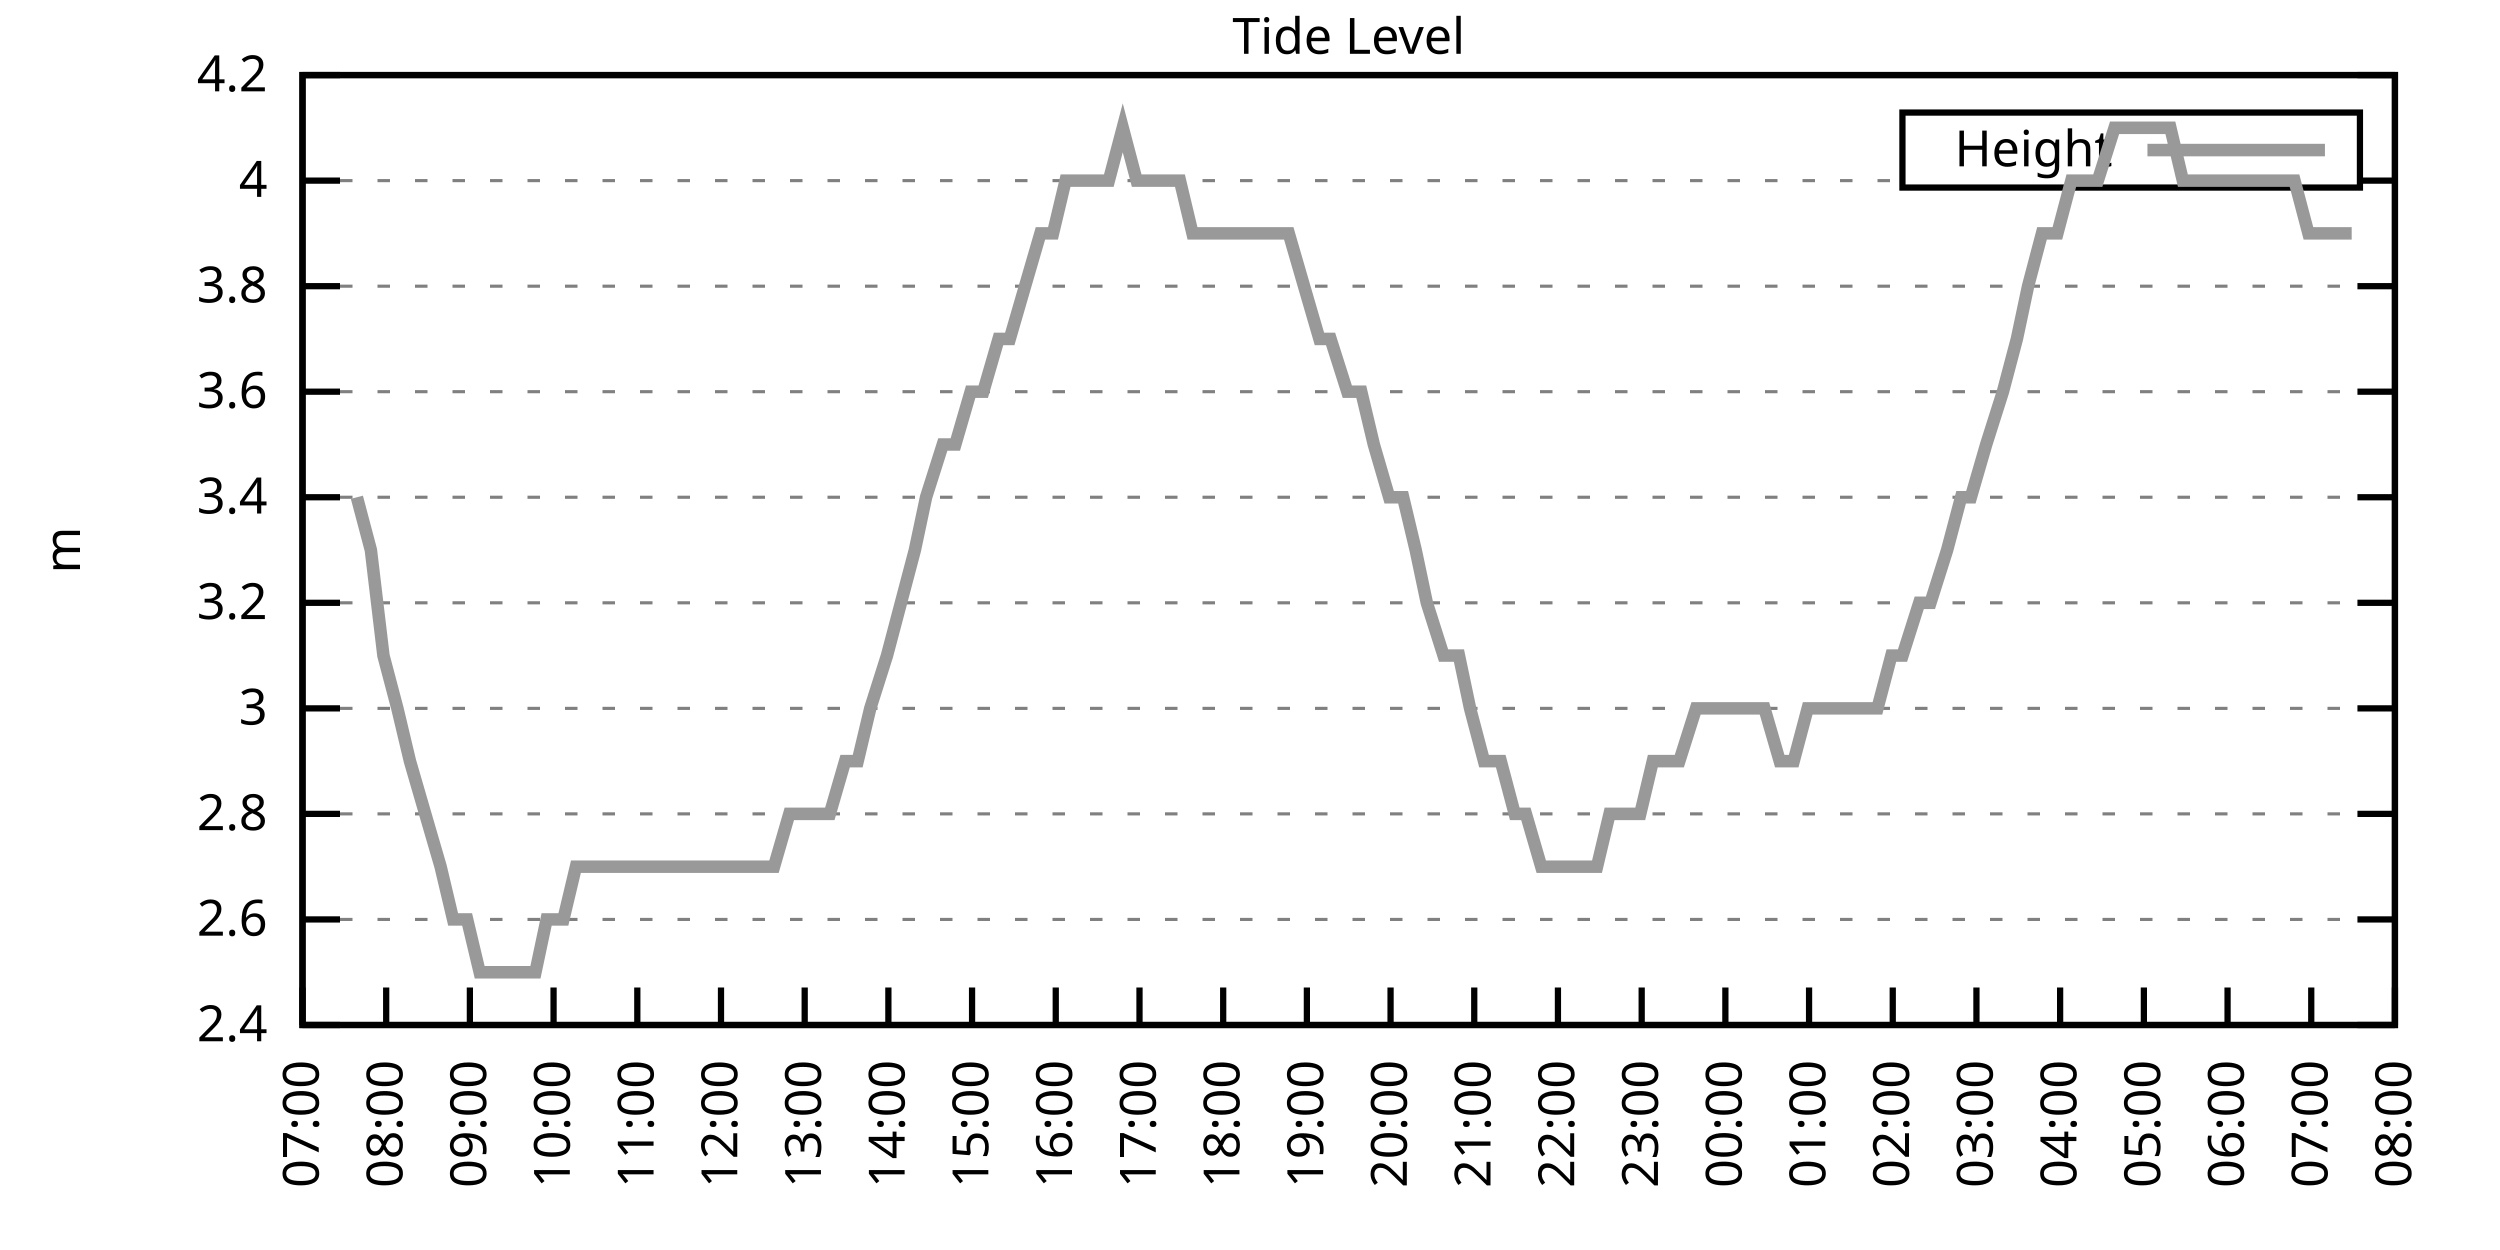
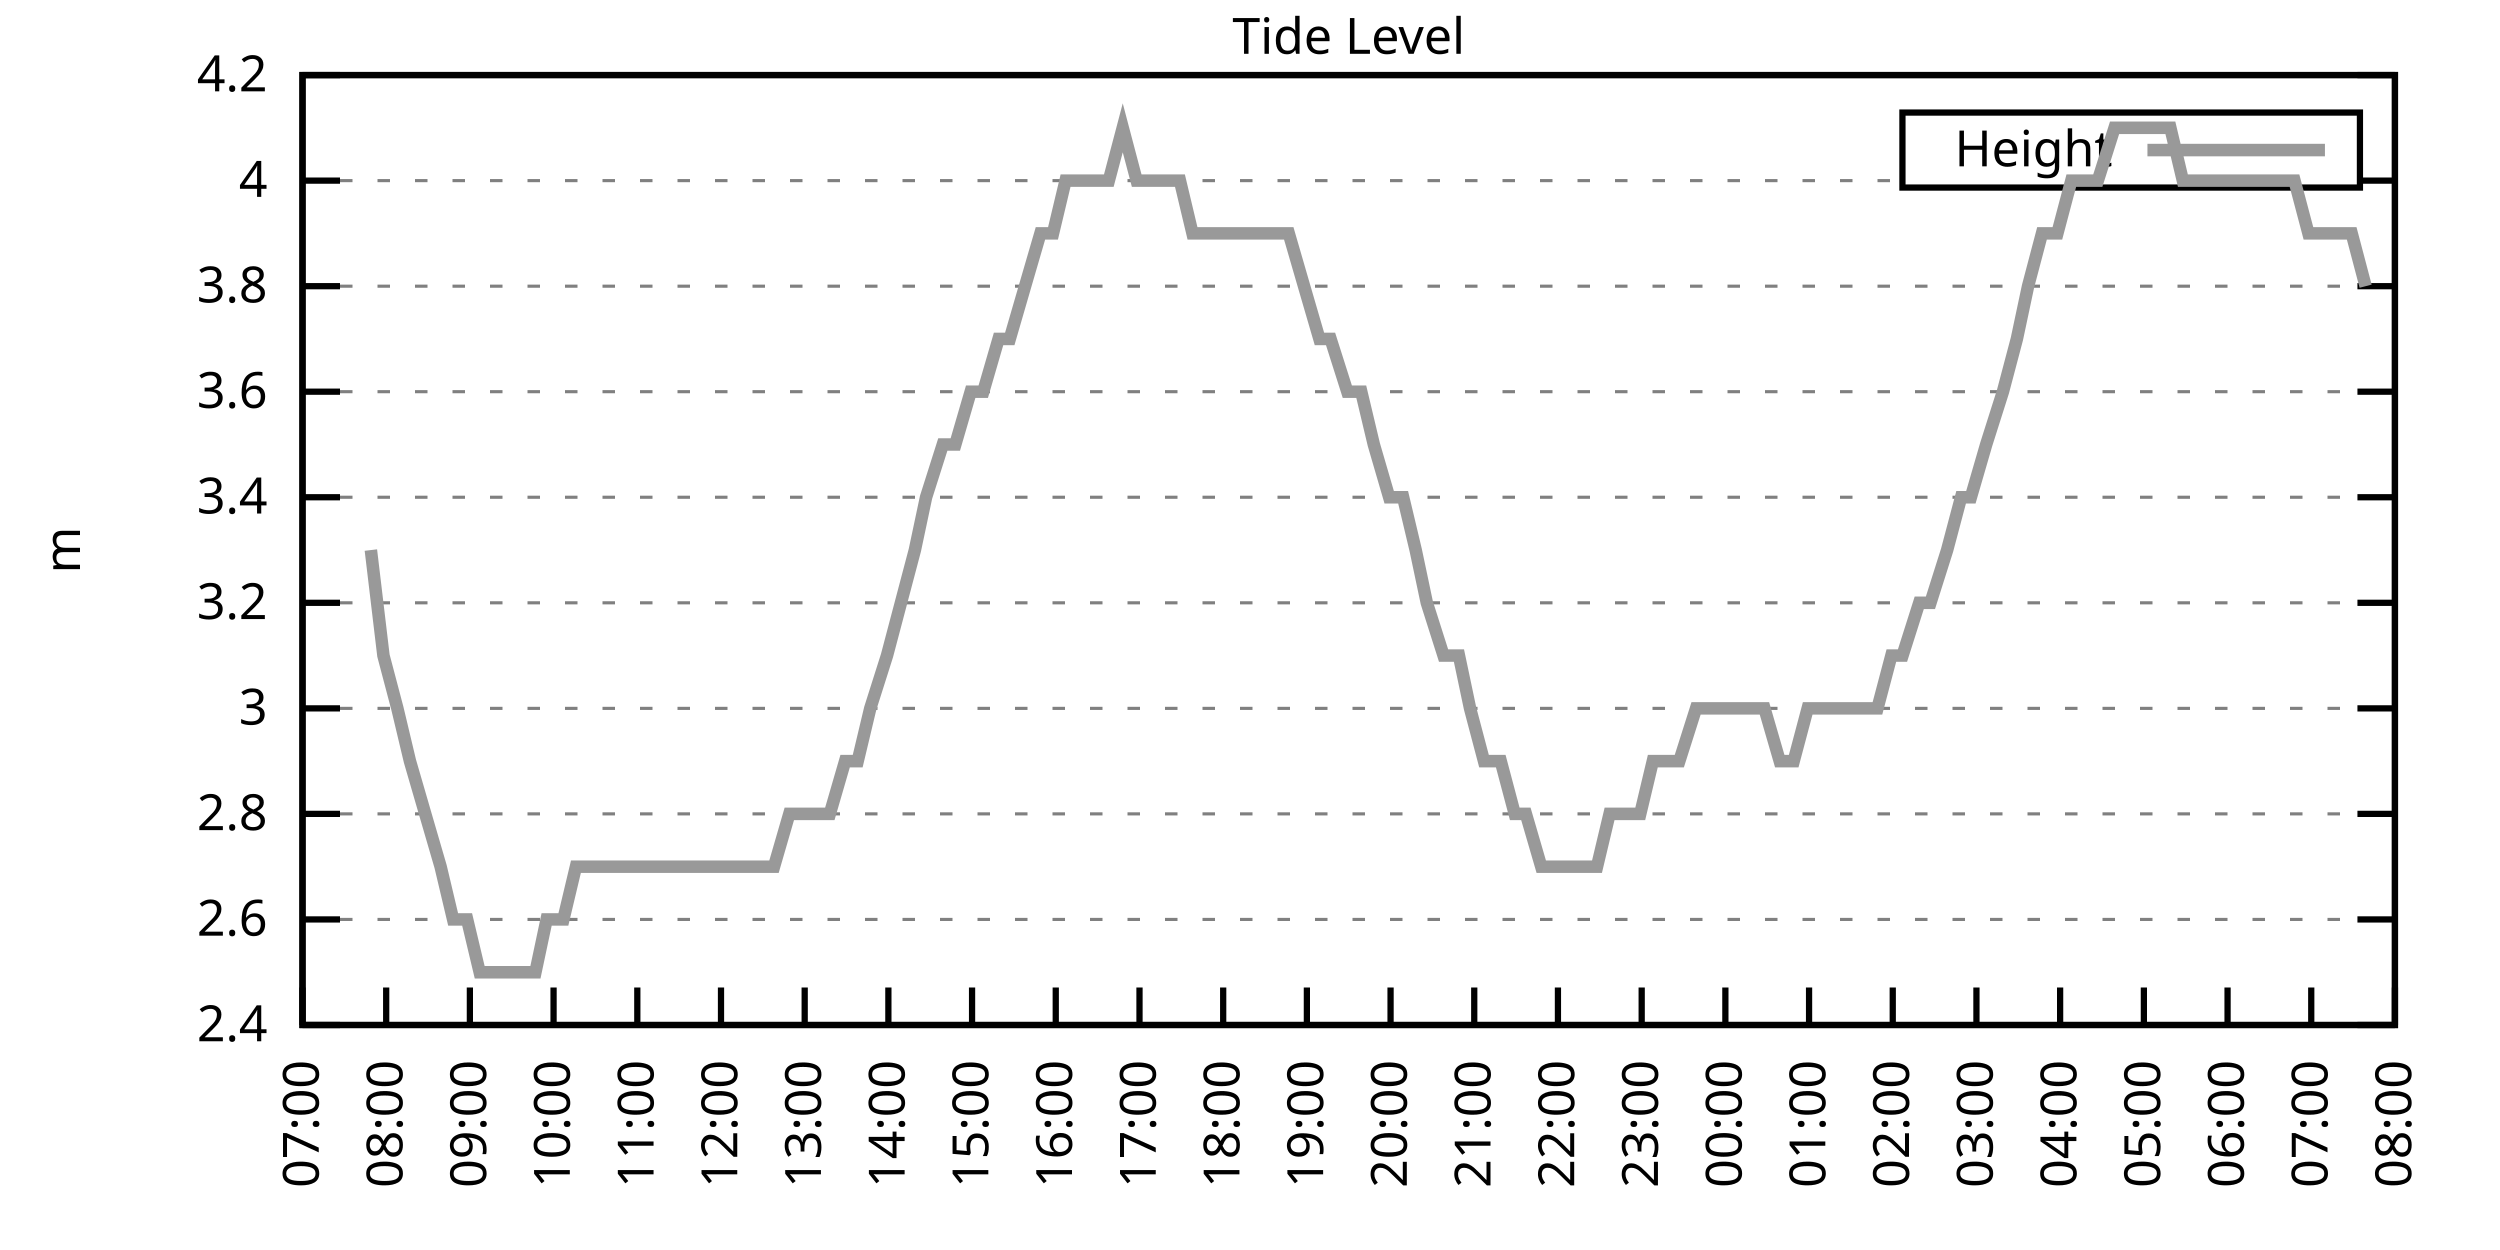
<svg xmlns="http://www.w3.org/2000/svg" xmlns:xlink="http://www.w3.org/1999/xlink" width="400" height="200" viewBox="0 0 400 200">
  <g id="gnuplot_canvas">
    <rect x="0" y="0" width="400" height="200" fill="none" />
    <defs>
      <circle id="gpDot" r="0.5" stroke-width="0.5" stroke="currentColor" />
      <path id="gpPt0" stroke-width="0.333" stroke="currentColor" d="M-1,0 h2 M0,-1 v2" />
      <path id="gpPt1" stroke-width="0.333" stroke="currentColor" d="M-1,-1 L1,1 M1,-1 L-1,1" />
      <path id="gpPt2" stroke-width="0.333" stroke="currentColor" d="M-1,0 L1,0 M0,-1 L0,1 M-1,-1 L1,1 M-1,1 L1,-1" />
      <rect id="gpPt3" stroke-width="0.333" stroke="currentColor" x="-1" y="-1" width="2" height="2" />
      <rect id="gpPt4" stroke-width="0.333" stroke="currentColor" fill="currentColor" x="-1" y="-1" width="2" height="2" />
      <circle id="gpPt5" stroke-width="0.333" stroke="currentColor" cx="0" cy="0" r="1" />
      <use xlink:href="#gpPt5" id="gpPt6" fill="currentColor" stroke="none" />
      <path id="gpPt7" stroke-width="0.333" stroke="currentColor" d="M0,-1.33 L-1.33,0.67 L1.33,0.67 z" />
      <use xlink:href="#gpPt7" id="gpPt8" fill="currentColor" stroke="none" />
      <use xlink:href="#gpPt7" id="gpPt9" stroke="currentColor" transform="rotate(180)" />
      <use xlink:href="#gpPt9" id="gpPt10" fill="currentColor" stroke="none" />
      <use xlink:href="#gpPt3" id="gpPt11" stroke="currentColor" transform="rotate(45)" />
      <use xlink:href="#gpPt11" id="gpPt12" fill="currentColor" stroke="none" />
      <path id="gpPt13" stroke-width="0.333" stroke="currentColor" d="M0,1.330 L1.265,0.411 L0.782,-1.067 L-0.782,-1.076 L-1.265,0.411 z" />
      <use xlink:href="#gpPt13" id="gpPt14" fill="currentColor" stroke="none" />
      <filter id="textbox" filterUnits="objectBoundingBox" x="0" y="0" height="1" width="1">
        <feFlood flood-color="white" flood-opacity="1" result="bgnd" />
        <feComposite in="SourceGraphic" in2="bgnd" operator="atop" />
      </filter>
      <filter id="greybox" filterUnits="objectBoundingBox" x="0" y="0" height="1" width="1">
        <feFlood flood-color="lightgrey" flood-opacity="1" result="grey" />
        <feComposite in="SourceGraphic" in2="grey" operator="atop" />
      </filter>
    </defs>
    <g fill="none" color="white" stroke="currentColor" stroke-width="1.00" stroke-linecap="butt" stroke-linejoin="miter">
</g>
    <g fill="none" color="black" stroke="currentColor" stroke-width="1.00" stroke-linecap="butt" stroke-linejoin="miter">
      <g stroke="none" shape-rendering="crispEdges">
        <polygon fill="rgb(255, 255, 255)" points="48.40,164.00 383.18,164.00 383.18,12.02 48.40,12.02 " />
      </g>
    </g>
    <g fill="none" color="black" stroke="currentColor" stroke-width="1.00" stroke-linecap="butt" stroke-linejoin="miter">
</g>
    <g fill="none" color="black" stroke="black" stroke-width="0.50" stroke-linecap="butt" stroke-linejoin="miter">
</g>
    <g fill="none" color="gray" stroke="currentColor" stroke-width="0.50" stroke-linecap="butt" stroke-linejoin="miter">
      <path stroke="gray" stroke-dasharray="2,4" class="gridline" d="M48.40,164.00 L383.19,164.00  " />
    </g>
    <g fill="none" color="gray" stroke="gray" stroke-width="1.00" stroke-linecap="butt" stroke-linejoin="miter">
</g>
    <g fill="none" color="black" stroke="currentColor" stroke-width="1.00" stroke-linecap="butt" stroke-linejoin="miter">
      <path stroke="black" d="M48.40,164.00 L54.40,164.00 M383.19,164.00 L377.19,164.00  " />
      <g transform="translate(42.80,166.60)" stroke="none" fill="black" font-family="Sans" font-size="8.00" text-anchor="end">
        <text>
          <tspan font-family="Sans"> 2.4</tspan>
        </text>
      </g>
    </g>
    <g fill="none" color="black" stroke="currentColor" stroke-width="1.00" stroke-linecap="butt" stroke-linejoin="miter">
</g>
    <g fill="none" color="black" stroke="black" stroke-width="0.50" stroke-linecap="butt" stroke-linejoin="miter">
</g>
    <g fill="none" color="gray" stroke="currentColor" stroke-width="0.50" stroke-linecap="butt" stroke-linejoin="miter">
      <path stroke="gray" stroke-dasharray="2,4" class="gridline" d="M48.40,147.11 L383.19,147.11  " />
    </g>
    <g fill="none" color="gray" stroke="gray" stroke-width="1.00" stroke-linecap="butt" stroke-linejoin="miter">
</g>
    <g fill="none" color="black" stroke="currentColor" stroke-width="1.00" stroke-linecap="butt" stroke-linejoin="miter">
      <path stroke="black" d="M48.40,147.11 L54.40,147.11 M383.19,147.11 L377.19,147.11  " />
      <g transform="translate(42.80,149.71)" stroke="none" fill="black" font-family="Sans" font-size="8.00" text-anchor="end">
        <text>
          <tspan font-family="Sans"> 2.6</tspan>
        </text>
      </g>
    </g>
    <g fill="none" color="black" stroke="currentColor" stroke-width="1.00" stroke-linecap="butt" stroke-linejoin="miter">
</g>
    <g fill="none" color="black" stroke="black" stroke-width="0.50" stroke-linecap="butt" stroke-linejoin="miter">
</g>
    <g fill="none" color="gray" stroke="currentColor" stroke-width="0.50" stroke-linecap="butt" stroke-linejoin="miter">
      <path stroke="gray" stroke-dasharray="2,4" class="gridline" d="M48.40,130.22 L383.19,130.22  " />
    </g>
    <g fill="none" color="gray" stroke="gray" stroke-width="1.00" stroke-linecap="butt" stroke-linejoin="miter">
</g>
    <g fill="none" color="black" stroke="currentColor" stroke-width="1.00" stroke-linecap="butt" stroke-linejoin="miter">
      <path stroke="black" d="M48.40,130.22 L54.40,130.22 M383.19,130.22 L377.19,130.22  " />
      <g transform="translate(42.80,132.82)" stroke="none" fill="black" font-family="Sans" font-size="8.00" text-anchor="end">
        <text>
          <tspan font-family="Sans"> 2.8</tspan>
        </text>
      </g>
    </g>
    <g fill="none" color="black" stroke="currentColor" stroke-width="1.00" stroke-linecap="butt" stroke-linejoin="miter">
</g>
    <g fill="none" color="black" stroke="black" stroke-width="0.50" stroke-linecap="butt" stroke-linejoin="miter">
</g>
    <g fill="none" color="gray" stroke="currentColor" stroke-width="0.50" stroke-linecap="butt" stroke-linejoin="miter">
      <path stroke="gray" stroke-dasharray="2,4" class="gridline" d="M48.40,113.34 L383.19,113.34  " />
    </g>
    <g fill="none" color="gray" stroke="gray" stroke-width="1.00" stroke-linecap="butt" stroke-linejoin="miter">
</g>
    <g fill="none" color="black" stroke="currentColor" stroke-width="1.00" stroke-linecap="butt" stroke-linejoin="miter">
      <path stroke="black" d="M48.40,113.34 L54.40,113.34 M383.19,113.34 L377.19,113.34  " />
      <g transform="translate(42.80,115.94)" stroke="none" fill="black" font-family="Sans" font-size="8.00" text-anchor="end">
        <text>
          <tspan font-family="Sans"> 3</tspan>
        </text>
      </g>
    </g>
    <g fill="none" color="black" stroke="currentColor" stroke-width="1.00" stroke-linecap="butt" stroke-linejoin="miter">
</g>
    <g fill="none" color="black" stroke="black" stroke-width="0.50" stroke-linecap="butt" stroke-linejoin="miter">
</g>
    <g fill="none" color="gray" stroke="currentColor" stroke-width="0.50" stroke-linecap="butt" stroke-linejoin="miter">
      <path stroke="gray" stroke-dasharray="2,4" class="gridline" d="M48.40,96.45 L383.19,96.45  " />
    </g>
    <g fill="none" color="gray" stroke="gray" stroke-width="1.00" stroke-linecap="butt" stroke-linejoin="miter">
</g>
    <g fill="none" color="black" stroke="currentColor" stroke-width="1.00" stroke-linecap="butt" stroke-linejoin="miter">
      <path stroke="black" d="M48.40,96.45 L54.40,96.45 M383.19,96.45 L377.19,96.45  " />
      <g transform="translate(42.80,99.05)" stroke="none" fill="black" font-family="Sans" font-size="8.00" text-anchor="end">
        <text>
          <tspan font-family="Sans"> 3.2</tspan>
        </text>
      </g>
    </g>
    <g fill="none" color="black" stroke="currentColor" stroke-width="1.00" stroke-linecap="butt" stroke-linejoin="miter">
</g>
    <g fill="none" color="black" stroke="black" stroke-width="0.50" stroke-linecap="butt" stroke-linejoin="miter">
</g>
    <g fill="none" color="gray" stroke="currentColor" stroke-width="0.50" stroke-linecap="butt" stroke-linejoin="miter">
      <path stroke="gray" stroke-dasharray="2,4" class="gridline" d="M48.40,79.56 L383.19,79.56  " />
    </g>
    <g fill="none" color="gray" stroke="gray" stroke-width="1.00" stroke-linecap="butt" stroke-linejoin="miter">
</g>
    <g fill="none" color="black" stroke="currentColor" stroke-width="1.00" stroke-linecap="butt" stroke-linejoin="miter">
      <path stroke="black" d="M48.40,79.56 L54.40,79.56 M383.19,79.56 L377.19,79.56  " />
      <g transform="translate(42.80,82.16)" stroke="none" fill="black" font-family="Sans" font-size="8.00" text-anchor="end">
        <text>
          <tspan font-family="Sans"> 3.4</tspan>
        </text>
      </g>
    </g>
    <g fill="none" color="black" stroke="currentColor" stroke-width="1.00" stroke-linecap="butt" stroke-linejoin="miter">
</g>
    <g fill="none" color="black" stroke="black" stroke-width="0.50" stroke-linecap="butt" stroke-linejoin="miter">
</g>
    <g fill="none" color="gray" stroke="currentColor" stroke-width="0.50" stroke-linecap="butt" stroke-linejoin="miter">
      <path stroke="gray" stroke-dasharray="2,4" class="gridline" d="M48.40,62.67 L383.19,62.67  " />
    </g>
    <g fill="none" color="gray" stroke="gray" stroke-width="1.00" stroke-linecap="butt" stroke-linejoin="miter">
</g>
    <g fill="none" color="black" stroke="currentColor" stroke-width="1.00" stroke-linecap="butt" stroke-linejoin="miter">
      <path stroke="black" d="M48.40,62.67 L54.40,62.67 M383.19,62.67 L377.19,62.67  " />
      <g transform="translate(42.80,65.27)" stroke="none" fill="black" font-family="Sans" font-size="8.00" text-anchor="end">
        <text>
          <tspan font-family="Sans"> 3.6</tspan>
        </text>
      </g>
    </g>
    <g fill="none" color="black" stroke="currentColor" stroke-width="1.00" stroke-linecap="butt" stroke-linejoin="miter">
</g>
    <g fill="none" color="black" stroke="black" stroke-width="0.50" stroke-linecap="butt" stroke-linejoin="miter">
</g>
    <g fill="none" color="gray" stroke="currentColor" stroke-width="0.50" stroke-linecap="butt" stroke-linejoin="miter">
      <path stroke="gray" stroke-dasharray="2,4" class="gridline" d="M48.40,45.79 L383.19,45.79  " />
    </g>
    <g fill="none" color="gray" stroke="gray" stroke-width="1.00" stroke-linecap="butt" stroke-linejoin="miter">
</g>
    <g fill="none" color="black" stroke="currentColor" stroke-width="1.00" stroke-linecap="butt" stroke-linejoin="miter">
      <path stroke="black" d="M48.40,45.79 L54.40,45.79 M383.19,45.79 L377.19,45.79  " />
      <g transform="translate(42.80,48.39)" stroke="none" fill="black" font-family="Sans" font-size="8.00" text-anchor="end">
        <text>
          <tspan font-family="Sans"> 3.8</tspan>
        </text>
      </g>
    </g>
    <g fill="none" color="black" stroke="currentColor" stroke-width="1.00" stroke-linecap="butt" stroke-linejoin="miter">
</g>
    <g fill="none" color="black" stroke="black" stroke-width="0.50" stroke-linecap="butt" stroke-linejoin="miter">
</g>
    <g fill="none" color="gray" stroke="currentColor" stroke-width="0.50" stroke-linecap="butt" stroke-linejoin="miter">
      <path stroke="gray" stroke-dasharray="2,4" class="gridline" d="M48.40,28.90 L304.39,28.90 M377.59,28.90 L383.19,28.90  " />
    </g>
    <g fill="none" color="gray" stroke="gray" stroke-width="1.00" stroke-linecap="butt" stroke-linejoin="miter">
</g>
    <g fill="none" color="black" stroke="currentColor" stroke-width="1.00" stroke-linecap="butt" stroke-linejoin="miter">
      <path stroke="black" d="M48.40,28.90 L54.40,28.90 M383.19,28.90 L377.19,28.90  " />
      <g transform="translate(42.80,31.50)" stroke="none" fill="black" font-family="Sans" font-size="8.00" text-anchor="end">
        <text>
          <tspan font-family="Sans"> 4</tspan>
        </text>
      </g>
    </g>
    <g fill="none" color="black" stroke="currentColor" stroke-width="1.00" stroke-linecap="butt" stroke-linejoin="miter">
</g>
    <g fill="none" color="black" stroke="black" stroke-width="0.50" stroke-linecap="butt" stroke-linejoin="miter">
</g>
    <g fill="none" color="gray" stroke="currentColor" stroke-width="0.50" stroke-linecap="butt" stroke-linejoin="miter">
      <path stroke="gray" stroke-dasharray="2,4" class="gridline" d="M48.40,12.01 L383.19,12.01  " />
    </g>
    <g fill="none" color="gray" stroke="gray" stroke-width="1.00" stroke-linecap="butt" stroke-linejoin="miter">
</g>
    <g fill="none" color="black" stroke="currentColor" stroke-width="1.00" stroke-linecap="butt" stroke-linejoin="miter">
      <path stroke="black" d="M48.40,12.01 L54.40,12.01 M383.19,12.01 L377.19,12.01  " />
      <g transform="translate(42.80,14.61)" stroke="none" fill="black" font-family="Sans" font-size="8.00" text-anchor="end">
        <text>
          <tspan font-family="Sans"> 4.2</tspan>
        </text>
      </g>
    </g>
    <g fill="none" color="black" stroke="currentColor" stroke-width="1.00" stroke-linecap="butt" stroke-linejoin="miter">
      <path stroke="black" d="M48.40,164.00 L48.40,158.00  " />
      <g transform="translate(51.00,169.60) rotate(270.00)" stroke="none" fill="black" font-family="Sans" font-size="8.00" text-anchor="end">
        <text>
          <tspan font-family="Sans">07:00</tspan>
        </text>
      </g>
    </g>
    <g fill="none" color="black" stroke="currentColor" stroke-width="1.00" stroke-linecap="butt" stroke-linejoin="miter">
      <path stroke="black" d="M61.79,164.00 L61.79,158.00  " />
      <g transform="translate(64.39,169.60) rotate(270.00)" stroke="none" fill="black" font-family="Sans" font-size="8.00" text-anchor="end">
        <text>
          <tspan font-family="Sans">08:00</tspan>
        </text>
      </g>
    </g>
    <g fill="none" color="black" stroke="currentColor" stroke-width="1.00" stroke-linecap="butt" stroke-linejoin="miter">
      <path stroke="black" d="M75.18,164.00 L75.18,158.00  " />
      <g transform="translate(77.78,169.60) rotate(270.00)" stroke="none" fill="black" font-family="Sans" font-size="8.00" text-anchor="end">
        <text>
          <tspan font-family="Sans">09:00</tspan>
        </text>
      </g>
    </g>
    <g fill="none" color="black" stroke="currentColor" stroke-width="1.00" stroke-linecap="butt" stroke-linejoin="miter">
      <path stroke="black" d="M88.57,164.00 L88.57,158.00  " />
      <g transform="translate(91.17,169.60) rotate(270.00)" stroke="none" fill="black" font-family="Sans" font-size="8.00" text-anchor="end">
        <text>
          <tspan font-family="Sans">10:00</tspan>
        </text>
      </g>
    </g>
    <g fill="none" color="black" stroke="currentColor" stroke-width="1.00" stroke-linecap="butt" stroke-linejoin="miter">
      <path stroke="black" d="M101.97,164.00 L101.97,158.00  " />
      <g transform="translate(104.57,169.60) rotate(270.00)" stroke="none" fill="black" font-family="Sans" font-size="8.00" text-anchor="end">
        <text>
          <tspan font-family="Sans">11:00</tspan>
        </text>
      </g>
    </g>
    <g fill="none" color="black" stroke="currentColor" stroke-width="1.00" stroke-linecap="butt" stroke-linejoin="miter">
      <path stroke="black" d="M115.36,164.00 L115.36,158.00  " />
      <g transform="translate(117.96,169.60) rotate(270.00)" stroke="none" fill="black" font-family="Sans" font-size="8.00" text-anchor="end">
        <text>
          <tspan font-family="Sans">12:00</tspan>
        </text>
      </g>
    </g>
    <g fill="none" color="black" stroke="currentColor" stroke-width="1.00" stroke-linecap="butt" stroke-linejoin="miter">
      <path stroke="black" d="M128.75,164.00 L128.75,158.00  " />
      <g transform="translate(131.35,169.60) rotate(270.00)" stroke="none" fill="black" font-family="Sans" font-size="8.00" text-anchor="end">
        <text>
          <tspan font-family="Sans">13:00</tspan>
        </text>
      </g>
    </g>
    <g fill="none" color="black" stroke="currentColor" stroke-width="1.00" stroke-linecap="butt" stroke-linejoin="miter">
      <path stroke="black" d="M142.14,164.00 L142.14,158.00  " />
      <g transform="translate(144.74,169.60) rotate(270.00)" stroke="none" fill="black" font-family="Sans" font-size="8.00" text-anchor="end">
        <text>
          <tspan font-family="Sans">14:00</tspan>
        </text>
      </g>
    </g>
    <g fill="none" color="black" stroke="currentColor" stroke-width="1.00" stroke-linecap="butt" stroke-linejoin="miter">
      <path stroke="black" d="M155.53,164.00 L155.53,158.00  " />
      <g transform="translate(158.13,169.60) rotate(270.00)" stroke="none" fill="black" font-family="Sans" font-size="8.00" text-anchor="end">
        <text>
          <tspan font-family="Sans">15:00</tspan>
        </text>
      </g>
    </g>
    <g fill="none" color="black" stroke="currentColor" stroke-width="1.00" stroke-linecap="butt" stroke-linejoin="miter">
      <path stroke="black" d="M168.92,164.00 L168.92,158.00  " />
      <g transform="translate(171.52,169.60) rotate(270.00)" stroke="none" fill="black" font-family="Sans" font-size="8.00" text-anchor="end">
        <text>
          <tspan font-family="Sans">16:00</tspan>
        </text>
      </g>
    </g>
    <g fill="none" color="black" stroke="currentColor" stroke-width="1.00" stroke-linecap="butt" stroke-linejoin="miter">
      <path stroke="black" d="M182.32,164.00 L182.32,158.00  " />
      <g transform="translate(184.92,169.60) rotate(270.00)" stroke="none" fill="black" font-family="Sans" font-size="8.00" text-anchor="end">
        <text>
          <tspan font-family="Sans">17:00</tspan>
        </text>
      </g>
    </g>
    <g fill="none" color="black" stroke="currentColor" stroke-width="1.00" stroke-linecap="butt" stroke-linejoin="miter">
      <path stroke="black" d="M195.71,164.00 L195.71,158.00  " />
      <g transform="translate(198.31,169.60) rotate(270.00)" stroke="none" fill="black" font-family="Sans" font-size="8.00" text-anchor="end">
        <text>
          <tspan font-family="Sans">18:00</tspan>
        </text>
      </g>
    </g>
    <g fill="none" color="black" stroke="currentColor" stroke-width="1.00" stroke-linecap="butt" stroke-linejoin="miter">
      <path stroke="black" d="M209.10,164.00 L209.10,158.00  " />
      <g transform="translate(211.70,169.60) rotate(270.00)" stroke="none" fill="black" font-family="Sans" font-size="8.00" text-anchor="end">
        <text>
          <tspan font-family="Sans">19:00</tspan>
        </text>
      </g>
    </g>
    <g fill="none" color="black" stroke="currentColor" stroke-width="1.00" stroke-linecap="butt" stroke-linejoin="miter">
      <path stroke="black" d="M222.49,164.00 L222.49,158.00  " />
      <g transform="translate(225.09,169.60) rotate(270.00)" stroke="none" fill="black" font-family="Sans" font-size="8.00" text-anchor="end">
        <text>
          <tspan font-family="Sans">20:00</tspan>
        </text>
      </g>
    </g>
    <g fill="none" color="black" stroke="currentColor" stroke-width="1.00" stroke-linecap="butt" stroke-linejoin="miter">
      <path stroke="black" d="M235.88,164.00 L235.88,158.00  " />
      <g transform="translate(238.48,169.60) rotate(270.00)" stroke="none" fill="black" font-family="Sans" font-size="8.00" text-anchor="end">
        <text>
          <tspan font-family="Sans">21:00</tspan>
        </text>
      </g>
    </g>
    <g fill="none" color="black" stroke="currentColor" stroke-width="1.00" stroke-linecap="butt" stroke-linejoin="miter">
      <path stroke="black" d="M249.27,164.00 L249.27,158.00  " />
      <g transform="translate(251.87,169.60) rotate(270.00)" stroke="none" fill="black" font-family="Sans" font-size="8.00" text-anchor="end">
        <text>
          <tspan font-family="Sans">22:00</tspan>
        </text>
      </g>
    </g>
    <g fill="none" color="black" stroke="currentColor" stroke-width="1.00" stroke-linecap="butt" stroke-linejoin="miter">
      <path stroke="black" d="M262.67,164.00 L262.67,158.00  " />
      <g transform="translate(265.27,169.60) rotate(270.00)" stroke="none" fill="black" font-family="Sans" font-size="8.00" text-anchor="end">
        <text>
          <tspan font-family="Sans">23:00</tspan>
        </text>
      </g>
    </g>
    <g fill="none" color="black" stroke="currentColor" stroke-width="1.00" stroke-linecap="butt" stroke-linejoin="miter">
      <path stroke="black" d="M276.06,164.00 L276.06,158.00  " />
      <g transform="translate(278.66,169.60) rotate(270.00)" stroke="none" fill="black" font-family="Sans" font-size="8.00" text-anchor="end">
        <text>
          <tspan font-family="Sans">00:00</tspan>
        </text>
      </g>
    </g>
    <g fill="none" color="black" stroke="currentColor" stroke-width="1.00" stroke-linecap="butt" stroke-linejoin="miter">
      <path stroke="black" d="M289.45,164.00 L289.45,158.00  " />
      <g transform="translate(292.05,169.60) rotate(270.00)" stroke="none" fill="black" font-family="Sans" font-size="8.00" text-anchor="end">
        <text>
          <tspan font-family="Sans">01:00</tspan>
        </text>
      </g>
    </g>
    <g fill="none" color="black" stroke="currentColor" stroke-width="1.00" stroke-linecap="butt" stroke-linejoin="miter">
      <path stroke="black" d="M302.84,164.00 L302.84,158.00  " />
      <g transform="translate(305.44,169.60) rotate(270.00)" stroke="none" fill="black" font-family="Sans" font-size="8.00" text-anchor="end">
        <text>
          <tspan font-family="Sans">02:00</tspan>
        </text>
      </g>
    </g>
    <g fill="none" color="black" stroke="currentColor" stroke-width="1.00" stroke-linecap="butt" stroke-linejoin="miter">
      <path stroke="black" d="M316.23,164.00 L316.23,158.00  " />
      <g transform="translate(318.83,169.60) rotate(270.00)" stroke="none" fill="black" font-family="Sans" font-size="8.00" text-anchor="end">
        <text>
          <tspan font-family="Sans">03:00</tspan>
        </text>
      </g>
    </g>
    <g fill="none" color="black" stroke="currentColor" stroke-width="1.00" stroke-linecap="butt" stroke-linejoin="miter">
      <path stroke="black" d="M329.62,164.00 L329.62,158.00  " />
      <g transform="translate(332.22,169.60) rotate(270.00)" stroke="none" fill="black" font-family="Sans" font-size="8.00" text-anchor="end">
        <text>
          <tspan font-family="Sans">04:00</tspan>
        </text>
      </g>
    </g>
    <g fill="none" color="black" stroke="currentColor" stroke-width="1.00" stroke-linecap="butt" stroke-linejoin="miter">
      <path stroke="black" d="M343.02,164.00 L343.02,158.00  " />
      <g transform="translate(345.62,169.60) rotate(270.00)" stroke="none" fill="black" font-family="Sans" font-size="8.00" text-anchor="end">
        <text>
          <tspan font-family="Sans">05:00</tspan>
        </text>
      </g>
    </g>
    <g fill="none" color="black" stroke="currentColor" stroke-width="1.00" stroke-linecap="butt" stroke-linejoin="miter">
      <path stroke="black" d="M356.41,164.00 L356.41,158.00  " />
      <g transform="translate(359.01,169.60) rotate(270.00)" stroke="none" fill="black" font-family="Sans" font-size="8.00" text-anchor="end">
        <text>
          <tspan font-family="Sans">06:00</tspan>
        </text>
      </g>
    </g>
    <g fill="none" color="black" stroke="currentColor" stroke-width="1.00" stroke-linecap="butt" stroke-linejoin="miter">
      <path stroke="black" d="M369.80,164.00 L369.80,158.00  " />
      <g transform="translate(372.40,169.60) rotate(270.00)" stroke="none" fill="black" font-family="Sans" font-size="8.00" text-anchor="end">
        <text>
          <tspan font-family="Sans">07:00</tspan>
        </text>
      </g>
    </g>
    <g fill="none" color="black" stroke="currentColor" stroke-width="1.00" stroke-linecap="butt" stroke-linejoin="miter">
      <path stroke="black" d="M383.19,164.00 L383.19,158.00  " />
      <g transform="translate(385.79,169.60) rotate(270.00)" stroke="none" fill="black" font-family="Sans" font-size="8.00" text-anchor="end">
        <text>
          <tspan font-family="Sans">08:00</tspan>
        </text>
      </g>
    </g>
    <g fill="none" color="black" stroke="currentColor" stroke-width="1.00" stroke-linecap="butt" stroke-linejoin="miter">
</g>
    <g fill="none" color="black" stroke="currentColor" stroke-width="1.00" stroke-linecap="butt" stroke-linejoin="miter">
      <path stroke="black" d="M48.40,12.01 L48.40,164.00 L383.19,164.00 L383.19,12.01 L48.40,12.01 Z  " />
    </g>
    <g fill="none" color="black" stroke="currentColor" stroke-width="1.00" stroke-linecap="butt" stroke-linejoin="miter">
</g>
    <g fill="none" color="black" stroke="currentColor" stroke-width="1.00" stroke-linecap="butt" stroke-linejoin="miter">
      <path stroke="black" d="M304.39,30.01 L304.39,18.01 L377.59,18.01 L377.59,30.01 L304.39,30.01 Z  " />
    </g>
    <g id="Tide_level_plot_1">
      <g fill="none" color="white" stroke="black" stroke-width="2.00" stroke-linecap="butt" stroke-linejoin="miter">
</g>
      <g fill="none" color="black" stroke="currentColor" stroke-width="2.00" stroke-linecap="butt" stroke-linejoin="miter">
        <g transform="translate(337.99,26.61)" stroke="none" fill="black" font-family="Sans" font-size="8.00" text-anchor="end">
          <text>
            <tspan font-family="Sans">Height</tspan>
          </text>
        </g>
      </g>
      <g fill="none" color="black" stroke="currentColor" stroke-width="2.00" stroke-linecap="butt" stroke-linejoin="miter">
-         <path stroke="rgb(153, 153, 153)" d="M343.59,24.01 L371.99,24.01 M57.10,79.56 L59.34,88.01 L61.35,104.89 L63.58,113.34 L65.59,121.78 L68.04,130.22   L70.50,138.67 L72.50,147.11 L74.74,147.11 L76.75,155.56 L79.42,155.56 L81.43,155.56 L83.89,155.56 L85.67,155.56   L87.46,147.11 L90.14,147.11 L92.15,138.67 L94.15,138.67 L96.39,138.67 L98.84,138.67 L101.74,138.67 L103.98,138.67   L106.21,138.67 L110.22,138.67 L112.90,138.67 L114.69,138.67 L117.37,138.67 L119.60,138.67 L121.61,138.67 L123.84,138.67   L126.29,130.22 L128.08,130.22 L130.76,130.22 L132.77,130.22 L135.22,121.78 L137.23,121.78 L139.24,113.34 L141.92,104.89   L144.15,96.45 L146.38,88.01 L148.17,79.56 L150.85,71.12 L152.85,71.12 L155.31,62.67 L157.32,62.67 L159.77,54.23   L161.56,54.23 L164.01,45.79 L166.47,37.34 L168.48,37.34 L170.49,28.90 L172.94,28.90 L175.40,28.90 L177.41,28.90   L179.64,20.45 L181.87,28.90 L183.88,28.90 L186.56,28.90 L188.79,28.90 L190.80,37.34 L193.25,37.34 L194.59,37.34   L197.72,37.34 L199.73,37.34 L202.18,37.34 L204.41,37.34 L206.20,37.34 L208.65,45.79 L211.11,54.23 L212.89,54.23   L215.57,62.67 L217.80,62.67 L219.81,71.12 L222.27,79.56 L224.50,79.56 L226.51,88.01 L228.29,96.45 L230.97,104.89   L233.43,104.89 L235.21,113.34 L237.44,121.78 L240.12,121.78 L242.36,130.22 L244.14,130.22 L246.60,138.67 L249.05,138.67   L251.06,138.67 L253.51,138.67 L255.52,138.67 L257.53,130.22 L260.21,130.22 L262.44,130.22 L264.45,121.78 L266.91,121.78   L268.69,121.78 L271.37,113.34 L273.60,113.34 L275.61,113.34 L277.62,113.34 L280.07,113.34 L282.31,113.34 L284.76,121.78   L286.99,121.78 L289.23,113.34 L291.01,113.34 L293.24,113.34 L295.92,113.34 L298.15,113.34 L300.39,113.34 L302.62,104.89   L304.40,104.89 L307.08,96.45 L308.87,96.45 L311.54,88.01 L313.78,79.56 L315.34,79.56 L317.79,71.12 L320.47,62.67   L322.70,54.23 L324.49,45.79 L326.72,37.34 L329.18,37.34 L331.41,28.90 L333.42,28.90 L335.65,28.90 L338.33,20.45   L340.11,20.45 L345.02,20.45 L347.26,20.45 L349.26,28.90 L351.27,28.90 L353.95,28.90 L356.18,28.90 L358.19,28.90   L360.65,28.90 L362.66,28.90 L365.11,28.90 L367.12,28.90 L369.35,37.34 L371.36,37.34 L374.04,37.34 L376.27,37.34    " />
+         <path stroke="rgb(153, 153, 153)" d="M343.59,24.01 L371.99,24.01 M59.34,88.01 L61.35,104.89 L63.58,113.34 L65.59,121.78 L68.04,130.22 L70.50,138.67   L72.50,147.11 L74.74,147.11 L76.75,155.56 L79.42,155.56 L81.43,155.56 L83.89,155.56 L85.67,155.56 L87.46,147.11   L90.14,147.11 L92.15,138.67 L94.15,138.67 L96.39,138.67 L98.84,138.67 L101.74,138.67 L103.98,138.67 L106.21,138.67   L110.22,138.67 L112.90,138.67 L114.69,138.67 L117.37,138.67 L119.60,138.67 L121.61,138.67 L123.84,138.67 L126.29,130.22   L128.08,130.22 L130.76,130.22 L132.77,130.22 L135.22,121.78 L137.23,121.78 L139.24,113.34 L141.92,104.89 L144.15,96.45   L146.38,88.01 L148.17,79.56 L150.85,71.12 L152.85,71.12 L155.31,62.67 L157.32,62.67 L159.77,54.23 L161.56,54.23   L164.01,45.79 L166.47,37.34 L168.48,37.34 L170.49,28.90 L172.94,28.90 L175.40,28.90 L177.41,28.90 L179.64,20.45   L181.87,28.90 L183.88,28.90 L186.56,28.90 L188.79,28.90 L190.80,37.34 L193.25,37.34 L194.59,37.34 L197.72,37.34   L199.73,37.34 L202.18,37.34 L204.41,37.34 L206.20,37.34 L208.65,45.79 L211.11,54.23 L212.89,54.23 L215.57,62.67   L217.80,62.67 L219.81,71.12 L222.27,79.56 L224.50,79.56 L226.51,88.01 L228.29,96.45 L230.97,104.89 L233.43,104.89   L235.21,113.34 L237.44,121.78 L240.12,121.78 L242.36,130.22 L244.14,130.22 L246.60,138.67 L249.05,138.67 L251.06,138.67   L253.51,138.67 L255.52,138.67 L257.53,130.22 L260.21,130.22 L262.44,130.22 L264.45,121.78 L266.91,121.78 L268.69,121.78   L271.37,113.34 L273.60,113.34 L275.61,113.34 L277.62,113.34 L280.07,113.34 L282.31,113.34 L284.76,121.78 L286.99,121.78   L289.23,113.34 L291.01,113.34 L293.24,113.34 L295.92,113.34 L298.15,113.34 L300.39,113.34 L302.62,104.89 L304.40,104.89   L307.08,96.45 L308.87,96.45 L311.54,88.01 L313.78,79.56 L315.34,79.56 L317.79,71.12 L320.47,62.67 L322.70,54.23   L324.49,45.79 L326.72,37.34 L329.18,37.34 L331.41,28.90 L333.42,28.90 L335.65,28.90 L338.33,20.45 L340.11,20.45   L345.02,20.45 L347.26,20.45 L349.26,28.90 L351.27,28.90 L353.95,28.90 L356.18,28.90 L358.19,28.90 L360.65,28.90   L362.66,28.90 L365.11,28.90 L367.12,28.90 L369.35,37.34 L371.36,37.34 L374.04,37.34 L376.27,37.34 L378.50,45.79    " />
      </g>
    </g>
    <g fill="none" color="black" stroke="currentColor" stroke-width="2.00" stroke-linecap="butt" stroke-linejoin="miter">
</g>
    <g fill="none" color="black" stroke="black" stroke-width="1.00" stroke-linecap="butt" stroke-linejoin="miter">
</g>
    <g fill="none" color="black" stroke="currentColor" stroke-width="1.00" stroke-linecap="butt" stroke-linejoin="miter">
      <path stroke="black" d="M48.40,12.01 L48.40,164.00 L383.19,164.00 L383.19,12.01 L48.40,12.01 Z  " />
      <g transform="translate(12.80,88.01) rotate(270.00)" stroke="none" fill="black" font-family="Sans" font-size="8.00" text-anchor="middle">
        <text>
          <tspan font-family="Sans">m</tspan>
        </text>
      </g>
    </g>
    <g fill="none" color="black" stroke="currentColor" stroke-width="1.00" stroke-linecap="butt" stroke-linejoin="miter">
</g>
    <g fill="none" color="black" stroke="currentColor" stroke-width="1.00" stroke-linecap="butt" stroke-linejoin="miter">
      <g transform="translate(215.79,8.61)" stroke="none" fill="black" font-family="Sans" font-size="8.00" text-anchor="middle">
        <text>
          <tspan font-family="Sans">Tide Level</tspan>
        </text>
      </g>
    </g>
    <g fill="none" color="black" stroke="currentColor" stroke-width="1.00" stroke-linecap="butt" stroke-linejoin="miter">
</g>
  </g>
</svg>
